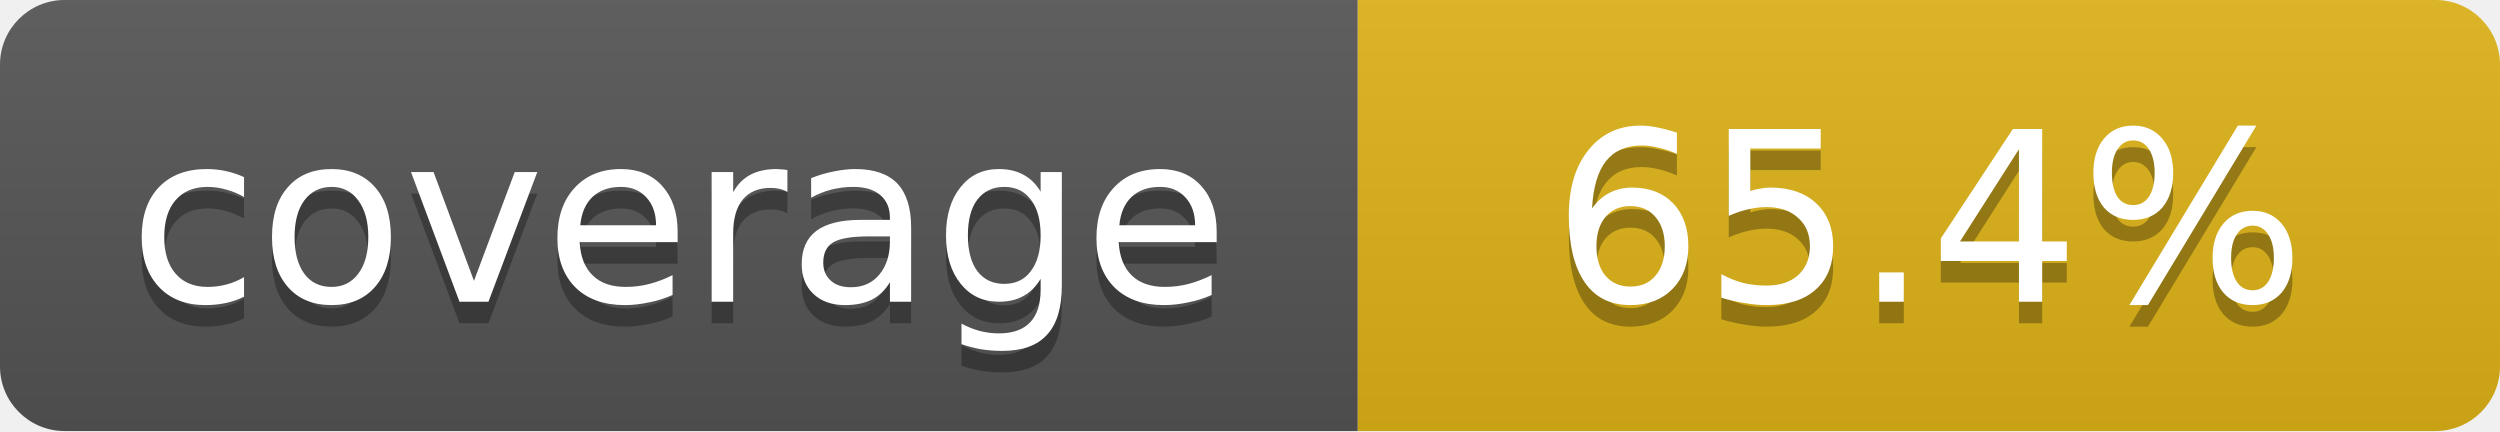
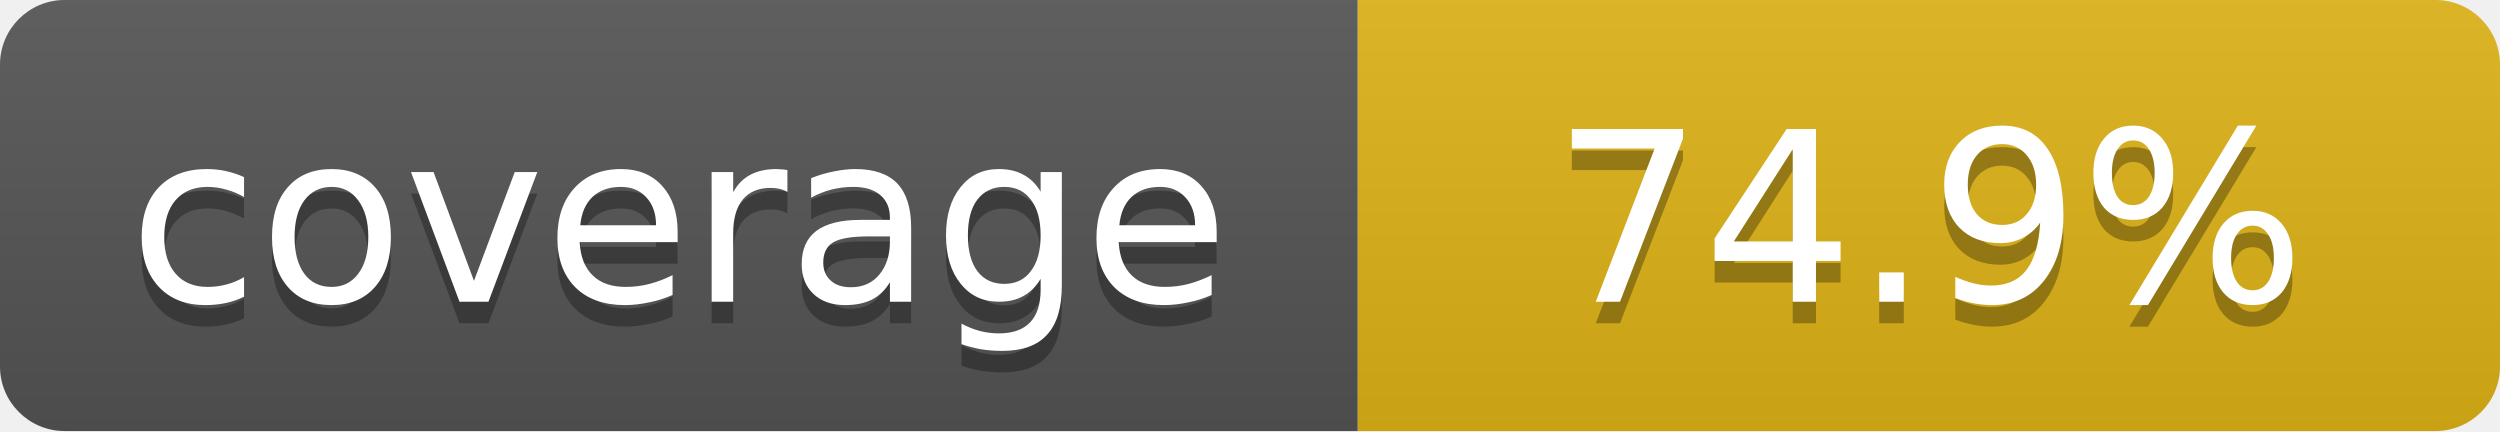
- <svg xmlns="http://www.w3.org/2000/svg" width="116" height="20" role="img" aria-label="coverage: 65.4%">
+ <svg xmlns="http://www.w3.org/2000/svg" width="116" height="20" role="img" aria-label="coverage: 74.9%">
  <linearGradient id="s" x2="0" y2="100%">
    <stop offset="0" stop-color="#bbb" stop-opacity=".1" />
    <stop offset="1" stop-opacity=".1" />
  </linearGradient>
  <clipPath id="r">
    <rect width="116" height="20" rx="3" fill="#fff" />
  </clipPath>
  <g clip-path="url(#r)">
    <rect width="63" height="20" fill="#555" />
    <rect x="63" width="53" height="20" fill="#dfb317" />
    <rect width="116" height="20" fill="url(#s)" />
  </g>
  <g fill="#fff" text-anchor="middle" font-family="Verdana,DejaVu Sans,sans-serif" font-size="11">
    <text x="31.5" y="15" fill="#010101" fill-opacity=".3">coverage</text>
    <text x="31.5" y="14">coverage</text>
-     <text x="89.5" y="15" fill="#010101" fill-opacity=".3">65.4%</text>
-     <text x="89.5" y="14">65.4%</text>
+     <text x="89.5" y="15" fill="#010101" fill-opacity=".3">74.9%</text>
+     <text x="89.5" y="14">74.9%</text>
  </g>
</svg>
